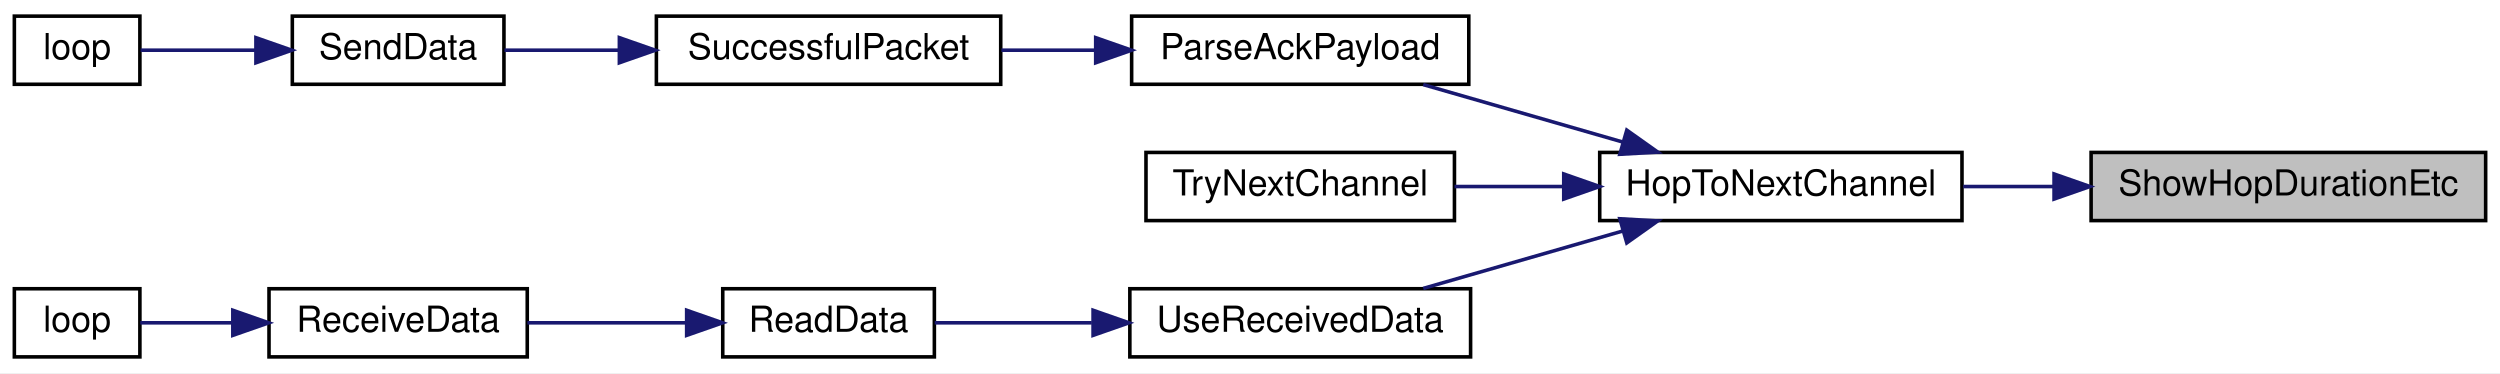
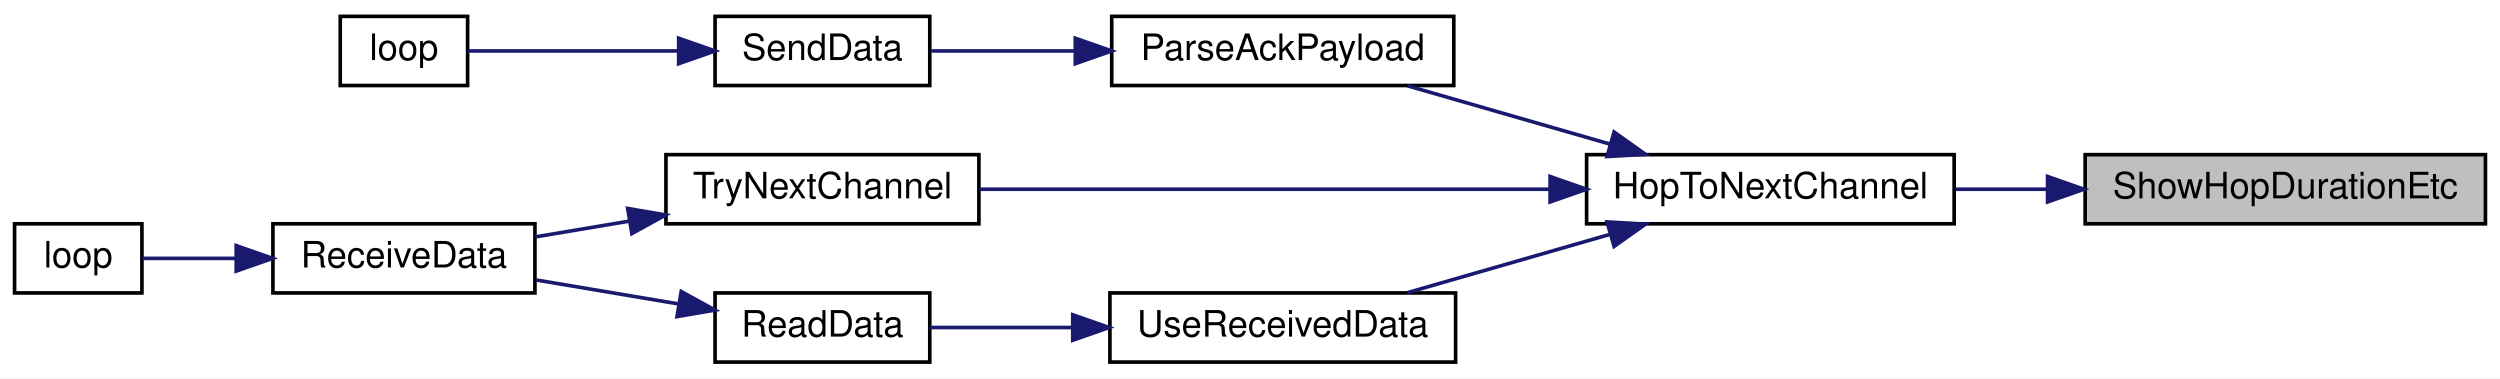
- <svg xmlns="http://www.w3.org/2000/svg" xmlns:xlink="http://www.w3.org/1999/xlink" width="697pt" height="104pt" viewBox="0.00 0.00 697.00 104.00">
+ <svg xmlns="http://www.w3.org/2000/svg" xmlns:xlink="http://www.w3.org/1999/xlink" width="687pt" height="104pt" viewBox="0.00 0.00 687.00 104.00">
  <g id="graph0" class="graph" transform="scale(1 1) rotate(0) translate(4 100)">
-     <polygon fill="white" stroke="transparent" points="-4,4 -4,-100 693,-100 693,4 -4,4" />
+     <polygon fill="white" stroke="transparent" points="-4,4 -4,-100 683,-100 683,4 -4,4" />
    <g id="node1" class="node">
      <g id="a_node1">
        <a xlink:title=" ">
-           <polygon fill="#bfbfbf" stroke="black" points="579,-38.5 579,-57.5 689,-57.5 689,-38.5 579,-38.5" />
-           <text text-anchor="middle" x="634" y="-45.5" font-family="Helvetica,sans-Serif" font-size="10.00">ShowHopDurationEtc</text>
+           <polygon fill="#bfbfbf" stroke="black" points="569,-38.5 569,-57.5 679,-57.5 679,-38.5 569,-38.5" />
+           <text text-anchor="middle" x="624" y="-45.5" font-family="Helvetica,sans-Serif" font-size="10.00">ShowHopDurationEtc</text>
        </a>
      </g>
    </g>
    <g id="node2" class="node">
      <g id="a_node2">
        <a xlink:href="radio_8h.html#a62ec0168b1eea5f5c14f663d9217574d" target="_top" xlink:title=" ">
-           <polygon fill="white" stroke="black" points="442,-38.5 442,-57.5 543,-57.5 543,-38.5 442,-38.5" />
-           <text text-anchor="middle" x="492.5" y="-45.5" font-family="Helvetica,sans-Serif" font-size="10.00">HopToNextChannel</text>
+           <polygon fill="white" stroke="black" points="432,-38.5 432,-57.5 533,-57.5 533,-38.5 432,-38.5" />
+           <text text-anchor="middle" x="482.5" y="-45.5" font-family="Helvetica,sans-Serif" font-size="10.00">HopToNextChannel</text>
        </a>
      </g>
    </g>
    <g id="edge1" class="edge">
-       <path fill="none" stroke="midnightblue" d="M568.46,-48C560.03,-48 551.5,-48 543.36,-48" />
-       <polygon fill="midnightblue" stroke="midnightblue" points="568.67,-51.5 578.67,-48 568.67,-44.5 568.67,-51.5" />
+       <path fill="none" stroke="midnightblue" d="M558.46,-48C550.03,-48 541.5,-48 533.36,-48" />
+       <polygon fill="midnightblue" stroke="midnightblue" points="558.67,-51.5 568.67,-48 558.67,-44.5 558.67,-51.5" />
    </g>
    <g id="node3" class="node">
      <g id="a_node3">
-         <a xlink:href="_transmitter_code_2src_2main_8cpp.html#a694f4f5a0147f4dc29b0bc1a8951547d" target="_top" xlink:title=" ">
-           <polygon fill="white" stroke="black" points="311.5,-76.5 311.5,-95.5 405.5,-95.5 405.5,-76.5 311.5,-76.5" />
-           <text text-anchor="middle" x="358.5" y="-83.5" font-family="Helvetica,sans-Serif" font-size="10.00">ParseAckPayload</text>
+         <a xlink:href="TransmitterCode_2src_2main_8cpp.html#a694f4f5a0147f4dc29b0bc1a8951547d" target="_top" xlink:title=" ">
+           <polygon fill="white" stroke="black" points="301.5,-76.5 301.5,-95.5 395.5,-95.5 395.5,-76.5 301.5,-76.5" />
+           <text text-anchor="middle" x="348.5" y="-83.5" font-family="Helvetica,sans-Serif" font-size="10.00">ParseAckPayload</text>
        </a>
      </g>
    </g>
    <g id="edge2" class="edge">
-       <path fill="none" stroke="midnightblue" d="M448.46,-60.39C430.38,-65.59 409.68,-71.55 392.8,-76.41" />
-       <polygon fill="midnightblue" stroke="midnightblue" points="449.55,-63.72 458.19,-57.59 447.61,-56.99 449.55,-63.72" />
+       <path fill="none" stroke="midnightblue" d="M438.46,-60.39C420.38,-65.59 399.68,-71.55 382.8,-76.41" />
+       <polygon fill="midnightblue" stroke="midnightblue" points="439.55,-63.72 448.19,-57.59 437.61,-56.99 439.55,-63.72" />
+     </g>
+     <g id="node6" class="node">
+       <g id="a_node6">
+         <a xlink:href="ReceiverCode_2src_2main_8cpp.html#a1d10d2ca466b8014f874f16aaa39da91" target="_top" xlink:title=" ">
+           <polygon fill="white" stroke="black" points="179,-38.5 179,-57.5 265,-57.5 265,-38.5 179,-38.5" />
+           <text text-anchor="middle" x="222" y="-45.5" font-family="Helvetica,sans-Serif" font-size="10.00">TryNextChannel</text>
+         </a>
+       </g>
+     </g>
+     <g id="edge5" class="edge">
+       <path fill="none" stroke="midnightblue" d="M421.72,-48C373.76,-48 307.64,-48 265.1,-48" />
+       <polygon fill="midnightblue" stroke="midnightblue" points="421.96,-51.5 431.96,-48 421.96,-44.5 421.96,-51.5" />
+     </g>
+     <g id="node9" class="node">
+       <g id="a_node9">
+         <a xlink:href="ReceiverCode_2src_2main_8cpp.html#abb1997c589abc6432f612eaedf985e38" target="_top" xlink:title=" ">
+           <polygon fill="white" stroke="black" points="301,-0.5 301,-19.5 396,-19.5 396,-0.5 301,-0.5" />
+           <text text-anchor="middle" x="348.5" y="-7.5" font-family="Helvetica,sans-Serif" font-size="10.00">UseReceivedData</text>
+         </a>
+       </g>
+     </g>
+     <g id="edge8" class="edge">
+       <path fill="none" stroke="midnightblue" d="M438.46,-35.61C420.38,-30.41 399.68,-24.45 382.8,-19.59" />
+       <polygon fill="midnightblue" stroke="midnightblue" points="437.61,-39.01 448.19,-38.41 439.55,-32.28 437.61,-39.01" />
+     </g>
+     <g id="node4" class="node">
+       <g id="a_node4">
+         <a xlink:href="RadioFunctions_8cpp.html#a049bfb836e7aa4a3a48a1a4bd225fafc" target="_top" xlink:title=" ">
+           <polygon fill="white" stroke="black" points="192.5,-76.5 192.5,-95.5 251.5,-95.5 251.5,-76.5 192.5,-76.5" />
+           <text text-anchor="middle" x="222" y="-83.5" font-family="Helvetica,sans-Serif" font-size="10.00">SendData</text>
+         </a>
+       </g>
+     </g>
+     <g id="edge3" class="edge">
+       <path fill="none" stroke="midnightblue" d="M291.2,-86C277.59,-86 263.59,-86 251.85,-86" />
+       <polygon fill="midnightblue" stroke="midnightblue" points="291.49,-89.5 301.49,-86 291.49,-82.5 291.49,-89.5" />
+     </g>
+     <g id="node5" class="node">
+       <g id="a_node5">
+         <a xlink:href="TransmitterCode_2src_2main_8cpp.html#ad3cb30894c94eb016e98bdcaa899ac86" target="_top" xlink:title=" ">
+           <polygon fill="white" stroke="black" points="89.5,-76.5 89.5,-95.5 124.5,-95.5 124.5,-76.5 89.5,-76.5" />
+           <text text-anchor="middle" x="107" y="-83.5" font-family="Helvetica,sans-Serif" font-size="10.00">loop</text>
+         </a>
+       </g>
+     </g>
+     <g id="edge4" class="edge">
+       <path fill="none" stroke="midnightblue" d="M182.25,-86C162.56,-86 139.68,-86 124.58,-86" />
+       <polygon fill="midnightblue" stroke="midnightblue" points="182.49,-89.5 192.49,-86 182.49,-82.5 182.49,-89.5" />
    </g>
    <g id="node7" class="node">
      <g id="a_node7">
-         <a xlink:href="_receiver_code_2src_2main_8cpp.html#a1d10d2ca466b8014f874f16aaa39da91" target="_top" xlink:title=" ">
-           <polygon fill="white" stroke="black" points="315.5,-38.5 315.5,-57.5 401.5,-57.5 401.5,-38.5 315.5,-38.5" />
-           <text text-anchor="middle" x="358.5" y="-45.5" font-family="Helvetica,sans-Serif" font-size="10.00">TryNextChannel</text>
+         <a xlink:href="ReceiverCode_2src_2main_8cpp.html#a06807a4f185694d37f774702ba74db0a" target="_top" xlink:title=" ">
+           <polygon fill="white" stroke="black" points="71,-19.5 71,-38.5 143,-38.5 143,-19.5 71,-19.5" />
+           <text text-anchor="middle" x="107" y="-26.5" font-family="Helvetica,sans-Serif" font-size="10.00">ReceiveData</text>
        </a>
      </g>
    </g>
    <g id="edge6" class="edge">
-       <path fill="none" stroke="midnightblue" d="M431.84,-48C421.61,-48 411.17,-48 401.52,-48" />
-       <polygon fill="midnightblue" stroke="midnightblue" points="431.97,-51.5 441.97,-48 431.97,-44.5 431.97,-51.5" />
+       <path fill="none" stroke="midnightblue" d="M168.81,-39.22C160.09,-37.76 151.24,-36.27 143.09,-34.9" />
+       <polygon fill="midnightblue" stroke="midnightblue" points="168.48,-42.72 178.92,-40.93 169.64,-35.82 168.48,-42.72" />
    </g>
    <g id="node8" class="node">
      <g id="a_node8">
-         <a xlink:href="_receiver_code_2src_2main_8cpp.html#abb1997c589abc6432f612eaedf985e38" target="_top" xlink:title=" ">
-           <polygon fill="white" stroke="black" points="311,-0.5 311,-19.5 406,-19.5 406,-0.5 311,-0.5" />
-           <text text-anchor="middle" x="358.5" y="-7.5" font-family="Helvetica,sans-Serif" font-size="10.00">UseReceivedData</text>
+         <a xlink:href="ReceiverCode_2src_2main_8cpp.html#afe461d27b9c48d5921c00d521181f12f" target="_top" xlink:title=" ">
+           <polygon fill="white" stroke="black" points="0,-19.5 0,-38.5 35,-38.5 35,-19.5 0,-19.5" />
+           <text text-anchor="middle" x="17.5" y="-26.5" font-family="Helvetica,sans-Serif" font-size="10.00">loop</text>
        </a>
      </g>
    </g>
    <g id="edge7" class="edge">
-       <path fill="none" stroke="midnightblue" d="M448.46,-35.61C430.38,-30.41 409.68,-24.45 392.8,-19.59" />
-       <polygon fill="midnightblue" stroke="midnightblue" points="447.61,-39.01 458.19,-38.41 449.55,-32.28 447.61,-39.01" />
-     </g>
-     <g id="node4" class="node">
-       <g id="a_node4">
-         <a xlink:href="_radio_functions_8cpp.html#a1c11bb6771548de7d96723045b922620" target="_top" xlink:title=" ">
-           <polygon fill="white" stroke="black" points="179,-76.5 179,-95.5 275,-95.5 275,-76.5 179,-76.5" />
-           <text text-anchor="middle" x="227" y="-83.5" font-family="Helvetica,sans-Serif" font-size="10.00">SuccessfulPacket</text>
-         </a>
-       </g>
-     </g>
-     <g id="edge3" class="edge">
-       <path fill="none" stroke="midnightblue" d="M301.37,-86C292.63,-86 283.69,-86 275.18,-86" />
-       <polygon fill="midnightblue" stroke="midnightblue" points="301.48,-89.5 311.48,-86 301.48,-82.5 301.48,-89.5" />
-     </g>
-     <g id="node5" class="node">
-       <g id="a_node5">
-         <a xlink:href="_radio_functions_8cpp.html#a049bfb836e7aa4a3a48a1a4bd225fafc" target="_top" xlink:title=" ">
-           <polygon fill="white" stroke="black" points="77.5,-76.5 77.5,-95.5 136.5,-95.5 136.5,-76.5 77.5,-76.5" />
-           <text text-anchor="middle" x="107" y="-83.5" font-family="Helvetica,sans-Serif" font-size="10.00">SendData</text>
-         </a>
-       </g>
-     </g>
-     <g id="edge4" class="edge">
-       <path fill="none" stroke="midnightblue" d="M168.57,-86C157.48,-86 146.31,-86 136.64,-86" />
-       <polygon fill="midnightblue" stroke="midnightblue" points="168.68,-89.5 178.68,-86 168.68,-82.5 168.68,-89.5" />
-     </g>
-     <g id="node6" class="node">
-       <g id="a_node6">
-         <a xlink:href="_transmitter_code_2src_2main_8cpp.html#ad3cb30894c94eb016e98bdcaa899ac86" target="_top" xlink:title=" ">
-           <polygon fill="white" stroke="black" points="0,-76.5 0,-95.5 35,-95.5 35,-76.5 0,-76.5" />
-           <text text-anchor="middle" x="17.5" y="-83.5" font-family="Helvetica,sans-Serif" font-size="10.00">loop</text>
-         </a>
-       </g>
-     </g>
-     <g id="edge5" class="edge">
-       <path fill="none" stroke="midnightblue" d="M67.24,-86C56,-86 44.31,-86 35.2,-86" />
-       <polygon fill="midnightblue" stroke="midnightblue" points="67.35,-89.5 77.35,-86 67.35,-82.5 67.35,-89.5" />
-     </g>
-     <g id="node9" class="node">
-       <g id="a_node9">
-         <a xlink:href="_receiver_code_2src_2main_8cpp.html#a07ca94db0e305e9c01ec51e417576308" target="_top" xlink:title=" ">
-           <polygon fill="white" stroke="black" points="197.5,-0.5 197.5,-19.5 256.5,-19.5 256.5,-0.5 197.5,-0.5" />
-           <text text-anchor="middle" x="227" y="-7.5" font-family="Helvetica,sans-Serif" font-size="10.00">ReadData</text>
-         </a>
-       </g>
-     </g>
-     <g id="edge8" class="edge">
-       <path fill="none" stroke="midnightblue" d="M300.39,-10C285.23,-10 269.5,-10 256.6,-10" />
-       <polygon fill="midnightblue" stroke="midnightblue" points="300.75,-13.5 310.75,-10 300.75,-6.5 300.75,-13.5" />
+       <path fill="none" stroke="midnightblue" d="M60.64,-29C51.51,-29 42.46,-29 35.11,-29" />
+       <polygon fill="midnightblue" stroke="midnightblue" points="60.91,-32.5 70.91,-29 60.91,-25.5 60.91,-32.5" />
    </g>
    <g id="node10" class="node">
      <g id="a_node10">
-         <a xlink:href="_receiver_code_2src_2main_8cpp.html#a06807a4f185694d37f774702ba74db0a" target="_top" xlink:title=" ">
-           <polygon fill="white" stroke="black" points="71,-0.5 71,-19.5 143,-19.5 143,-0.5 71,-0.5" />
-           <text text-anchor="middle" x="107" y="-7.5" font-family="Helvetica,sans-Serif" font-size="10.00">ReceiveData</text>
+         <a xlink:href="ReceiverCode_2src_2main_8cpp.html#a07ca94db0e305e9c01ec51e417576308" target="_top" xlink:title=" ">
+           <polygon fill="white" stroke="black" points="192.5,-0.5 192.5,-19.5 251.5,-19.5 251.5,-0.5 192.5,-0.5" />
+           <text text-anchor="middle" x="222" y="-7.5" font-family="Helvetica,sans-Serif" font-size="10.00">ReadData</text>
        </a>
      </g>
    </g>
    <g id="edge9" class="edge">
-       <path fill="none" stroke="midnightblue" d="M187.41,-10C173.12,-10 157,-10 143.04,-10" />
-       <polygon fill="midnightblue" stroke="midnightblue" points="187.44,-13.5 197.44,-10 187.44,-6.5 187.44,-13.5" />
-     </g>
-     <g id="node11" class="node">
-       <g id="a_node11">
-         <a xlink:href="_receiver_code_2src_2main_8cpp.html#afe461d27b9c48d5921c00d521181f12f" target="_top" xlink:title=" ">
-           <polygon fill="white" stroke="black" points="0,-0.5 0,-19.5 35,-19.5 35,-0.5 0,-0.5" />
-           <text text-anchor="middle" x="17.5" y="-7.5" font-family="Helvetica,sans-Serif" font-size="10.00">loop</text>
-         </a>
-       </g>
+       <path fill="none" stroke="midnightblue" d="M290.54,-10C277.01,-10 263.14,-10 251.51,-10" />
+       <polygon fill="midnightblue" stroke="midnightblue" points="290.79,-13.5 300.79,-10 290.79,-6.5 290.79,-13.5" />
    </g>
    <g id="edge10" class="edge">
-       <path fill="none" stroke="midnightblue" d="M60.64,-10C51.51,-10 42.46,-10 35.11,-10" />
-       <polygon fill="midnightblue" stroke="midnightblue" points="60.91,-13.5 70.91,-10 60.91,-6.5 60.91,-13.5" />
+       <path fill="none" stroke="midnightblue" d="M182.27,-16.51C169.66,-18.63 155.74,-20.97 143.39,-23.05" />
+       <polygon fill="midnightblue" stroke="midnightblue" points="183.2,-19.9 192.49,-14.79 182.04,-13 183.2,-19.9" />
    </g>
  </g>
</svg>
